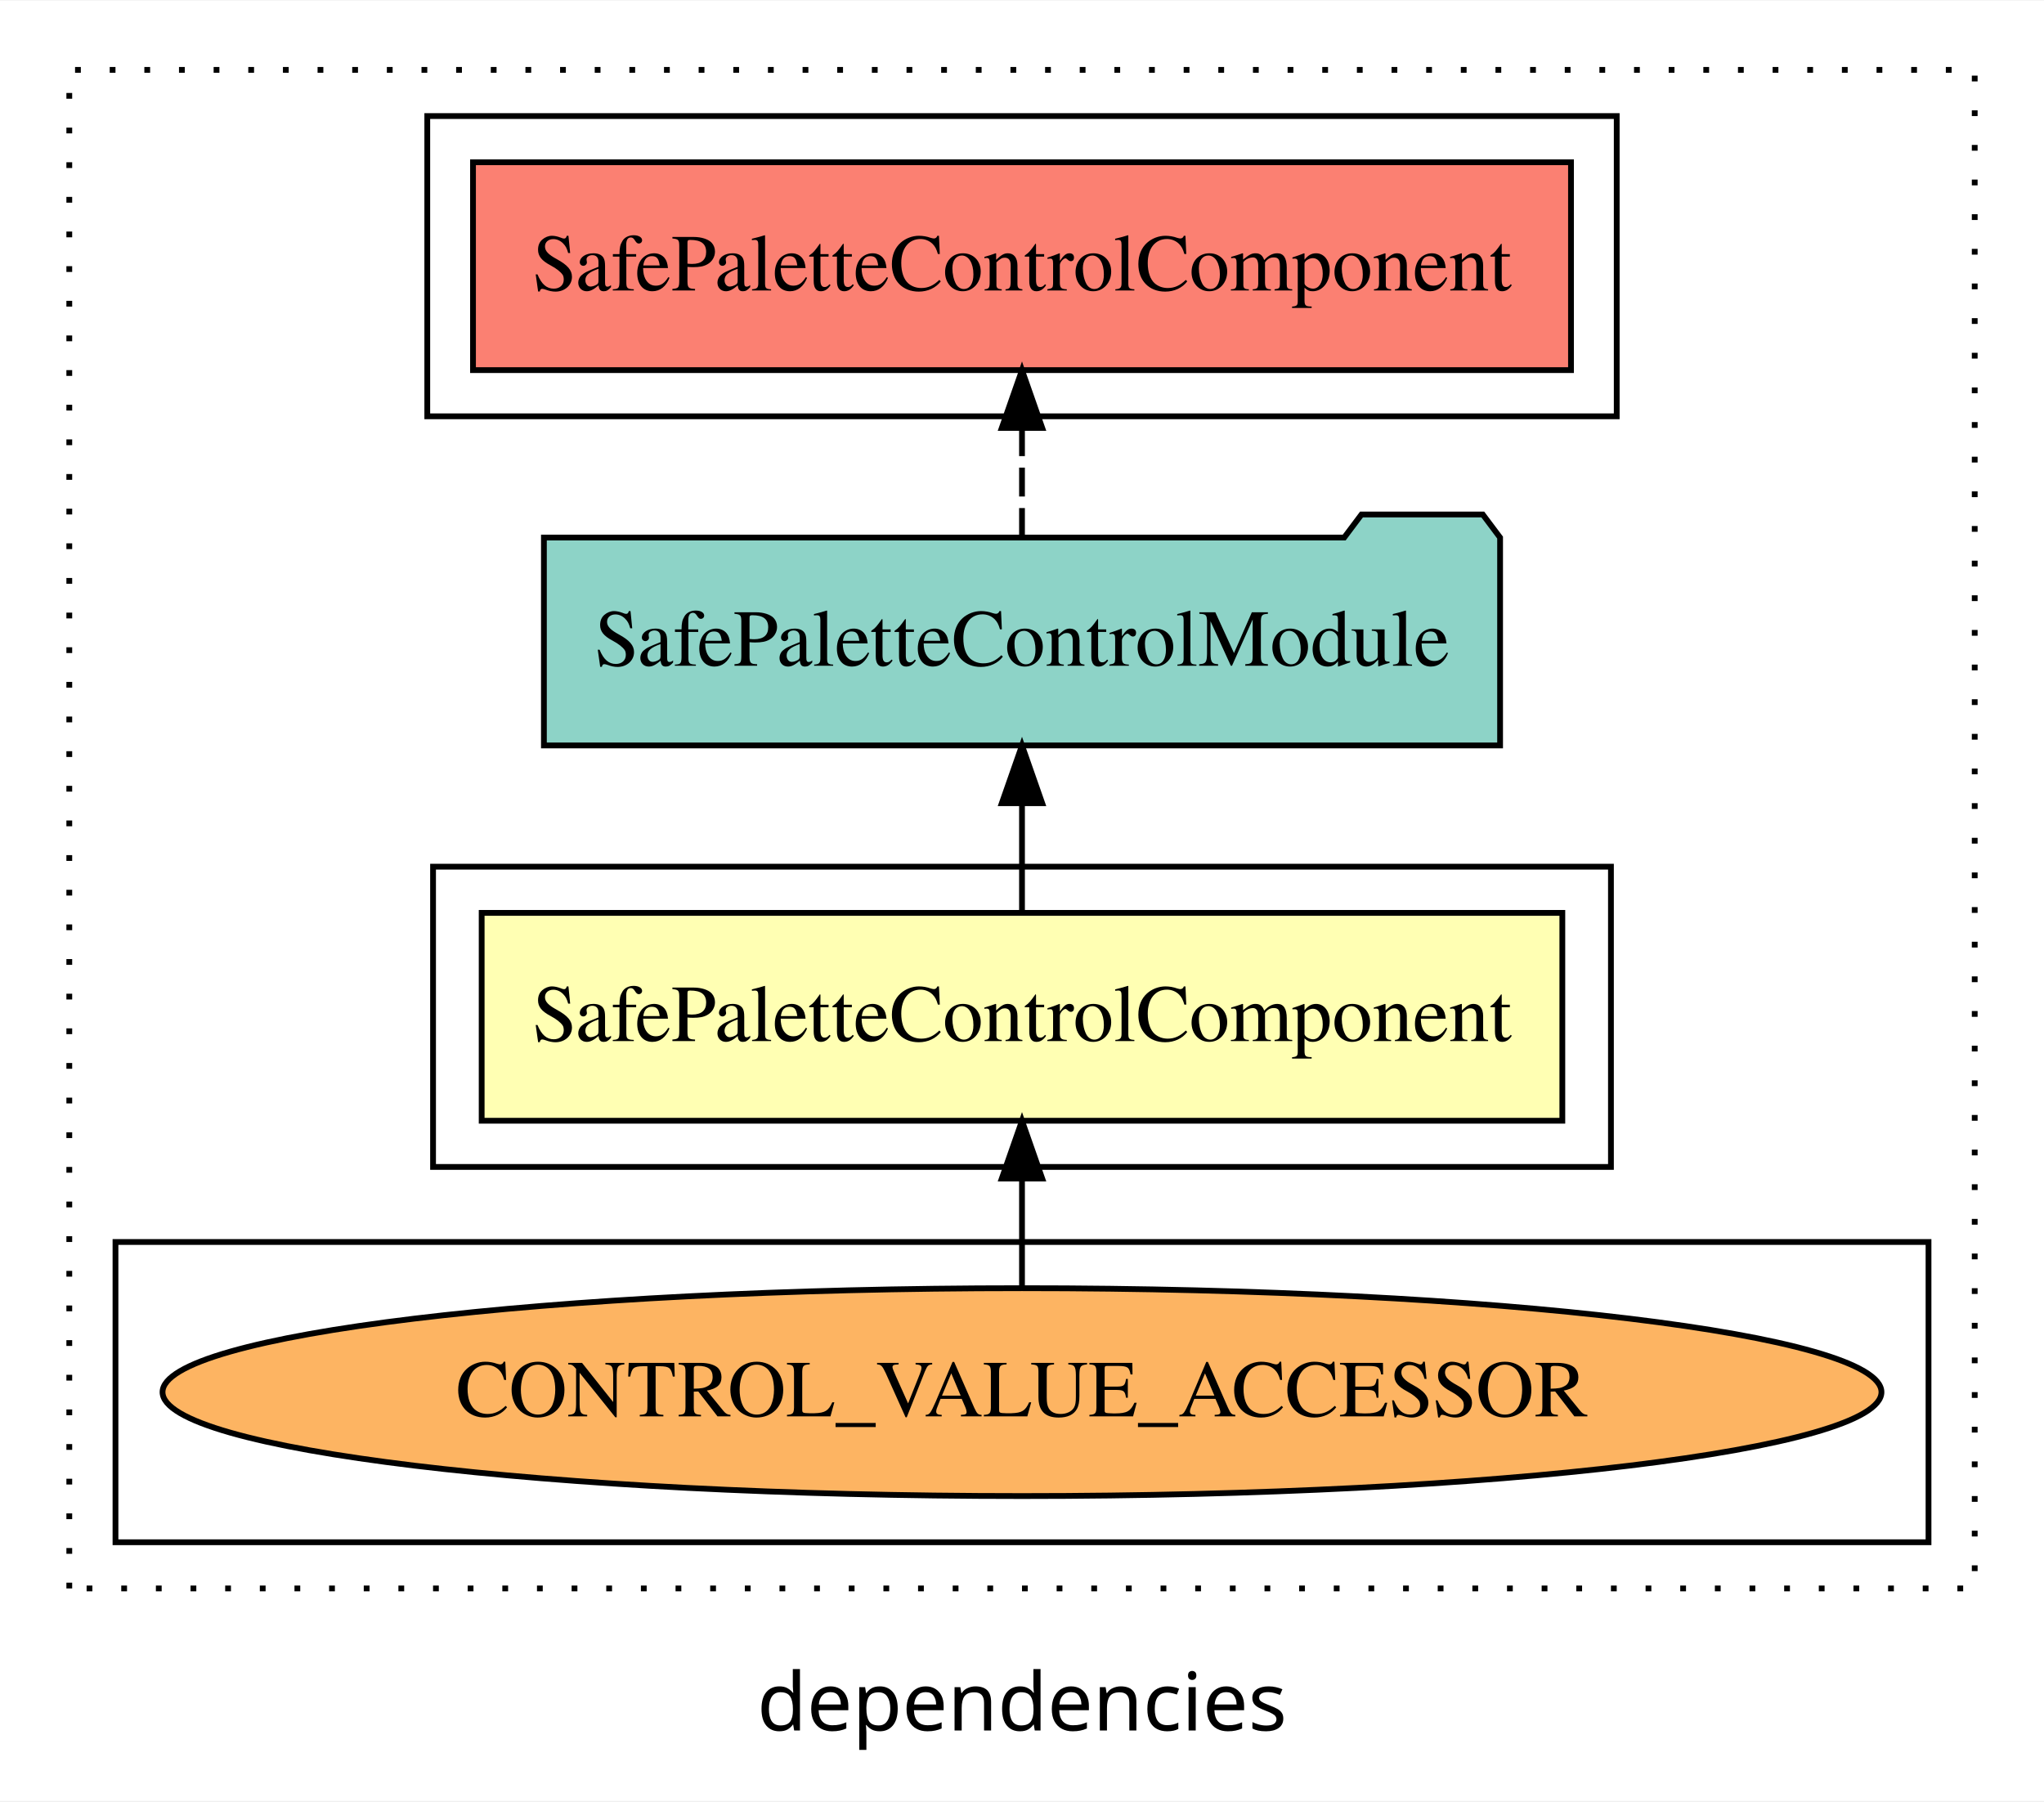
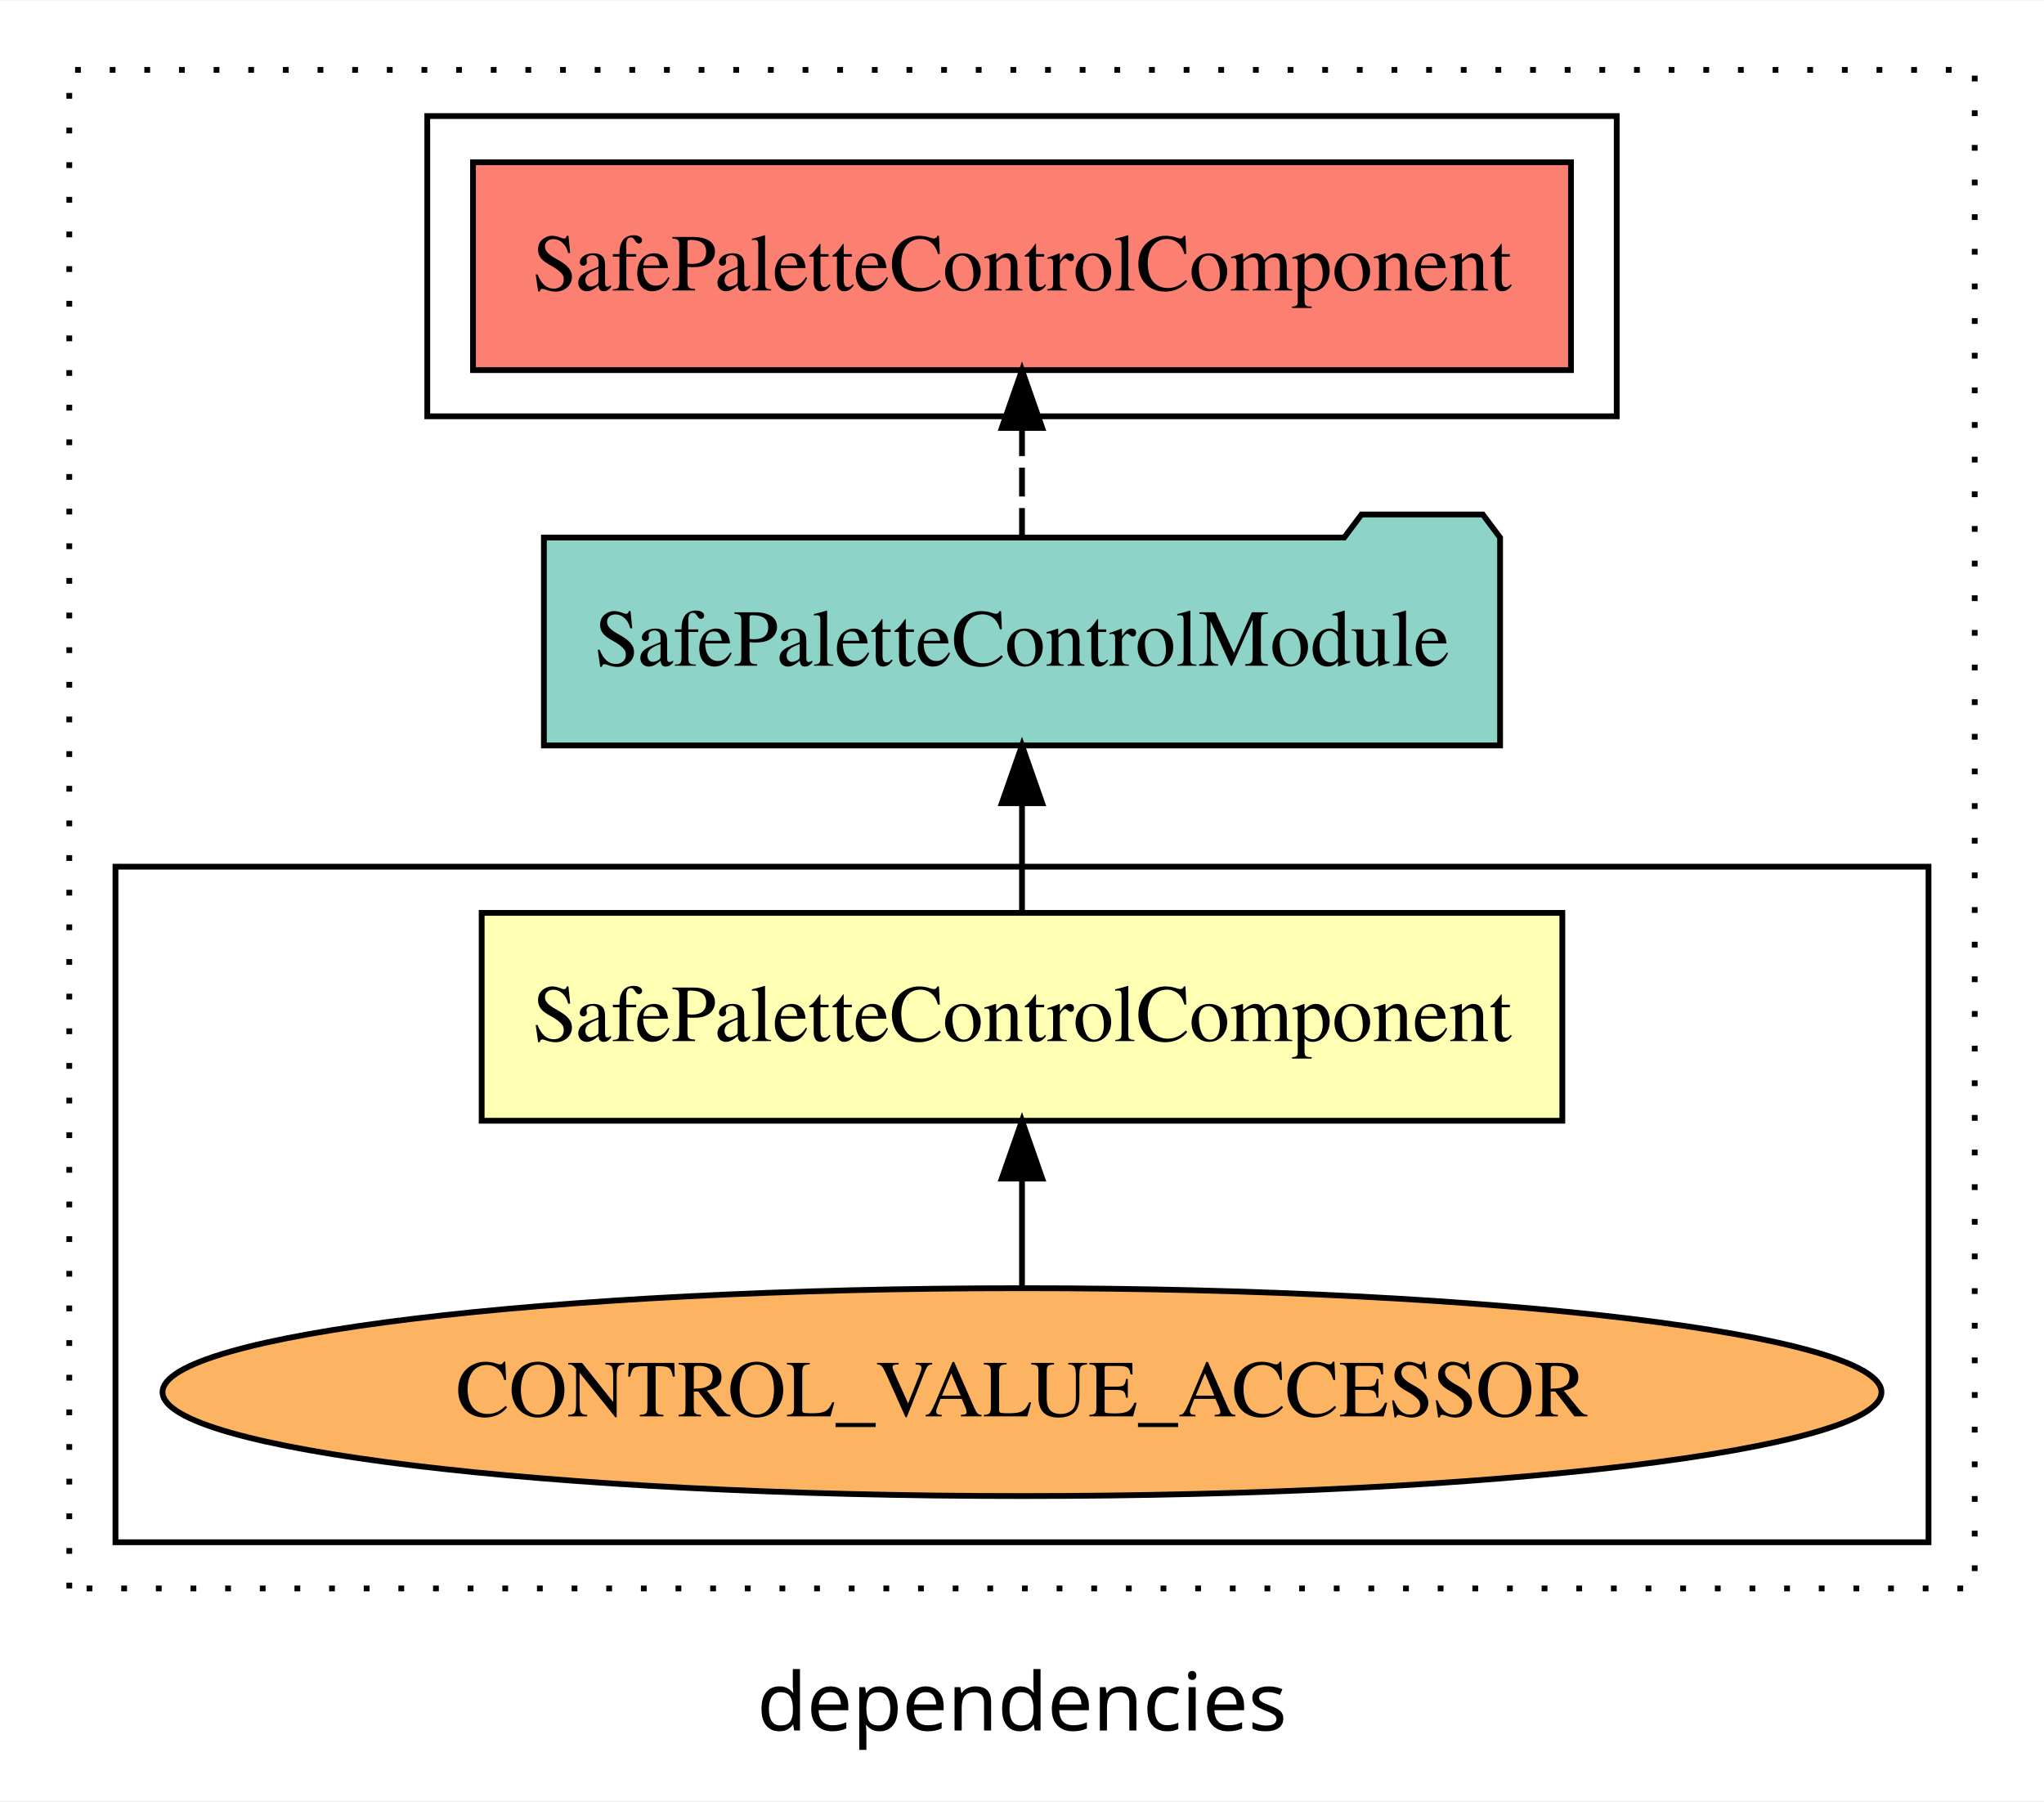
<svg xmlns="http://www.w3.org/2000/svg" width="354pt" height="312pt" viewBox="0.00 0.00 354.00 311.80">
  <g id="graph0" class="graph" transform="scale(1 1) rotate(0) translate(4 307.8)">
    <polygon fill="white" stroke="transparent" points="-4,4 -4,-307.8 350,-307.8 350,4 -4,4" />
    <text text-anchor="middle" x="173" y="-8.2" font-family="sans-serif" font-size="14.00">dependencies</text>
    <g id="clust1" class="cluster">
      <polygon fill="none" stroke="black" stroke-dasharray="1,5" points="8,-32.8 8,-295.8 338,-295.8 338,-32.8 8,-32.8" />
    </g>
+     <g id="clust3" class="cluster">
+       <polygon fill="none" stroke="black" points="16,-40.8 16,-157.8 330,-157.8 330,-40.8 16,-40.8" />
+     </g>
    <g id="clust5" class="cluster">
      <polygon fill="none" stroke="black" points="70,-235.8 70,-287.8 276,-287.8 276,-235.8 70,-235.8" />
-     </g>
-     <g id="clust2" class="cluster">
-       <polygon fill="none" stroke="black" points="71,-105.8 71,-157.8 275,-157.8 275,-105.8 71,-105.8" />
-     </g>
-     <g id="clust3" class="cluster">
-       <polygon fill="none" stroke="black" points="16,-40.8 16,-92.8 330,-92.8 330,-40.8 16,-40.8" />
    </g>
    <g id="node1" class="node">
      <polygon fill="#ffffb3" stroke="black" points="266.58,-149.8 79.42,-149.8 79.42,-113.8 266.58,-113.8 266.58,-149.8" />
      <text text-anchor="middle" x="173" y="-127.6" font-family="Times,serif" font-size="14.00">SafePaletteControlComponent</text>
    </g>
    <g id="node2" class="node">
      <polygon fill="#8dd3c7" stroke="black" points="255.8,-214.8 252.8,-218.8 231.8,-218.8 228.8,-214.8 90.2,-214.8 90.2,-178.8 255.8,-178.8 255.8,-214.8" />
      <text text-anchor="middle" x="173" y="-192.6" font-family="Times,serif" font-size="14.00">SafePaletteControlModule</text>
    </g>
    <g id="edge1" class="edge">
      <path fill="none" stroke="black" d="M173,-149.91C173,-149.91 173,-168.79 173,-168.79" />
      <polygon fill="black" stroke="black" points="169.5,-168.79 173,-178.79 176.5,-168.79 169.5,-168.79" />
    </g>
    <g id="node4" class="node">
      <polygon fill="#fb8072" stroke="black" points="268.08,-279.8 77.92,-279.8 77.92,-243.8 268.08,-243.8 268.08,-279.8" />
      <text text-anchor="middle" x="173" y="-257.6" font-family="Times,serif" font-size="14.00">SafePaletteControlComponent </text>
    </g>
    <g id="edge3" class="edge">
      <path fill="none" stroke="black" stroke-dasharray="5,2" d="M173,-214.91C173,-214.91 173,-233.79 173,-233.79" />
      <polygon fill="black" stroke="black" points="169.5,-233.79 173,-243.79 176.5,-233.79 169.5,-233.79" />
    </g>
    <g id="node3" class="node">
      <ellipse fill="#fdb462" stroke="black" cx="173" cy="-66.8" rx="148.85" ry="18" />
      <text text-anchor="middle" x="173" y="-62.6" font-family="Times,serif" font-size="14.00">CONTROL_VALUE_ACCESSOR</text>
    </g>
    <g id="edge2" class="edge">
      <path fill="none" stroke="black" d="M173,-84.91C173,-84.91 173,-103.79 173,-103.79" />
      <polygon fill="black" stroke="black" points="169.5,-103.79 173,-113.79 176.5,-103.79 169.5,-103.79" />
    </g>
  </g>
</svg>
